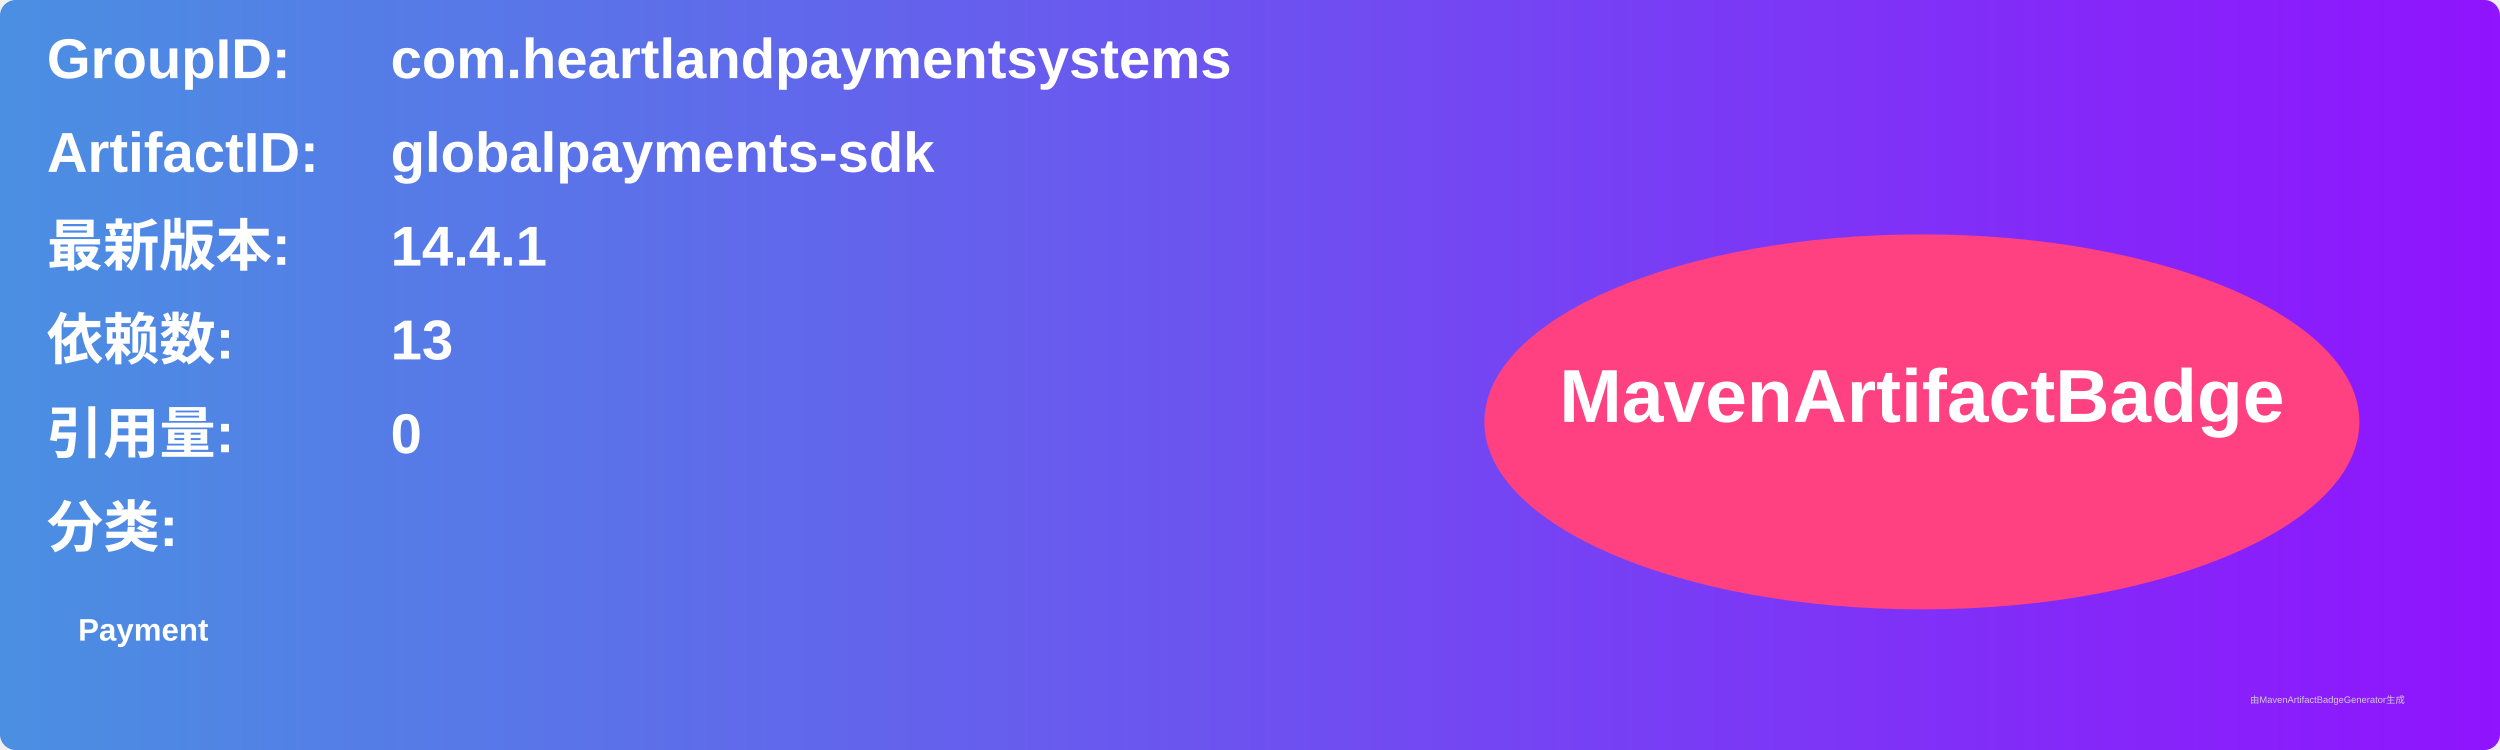
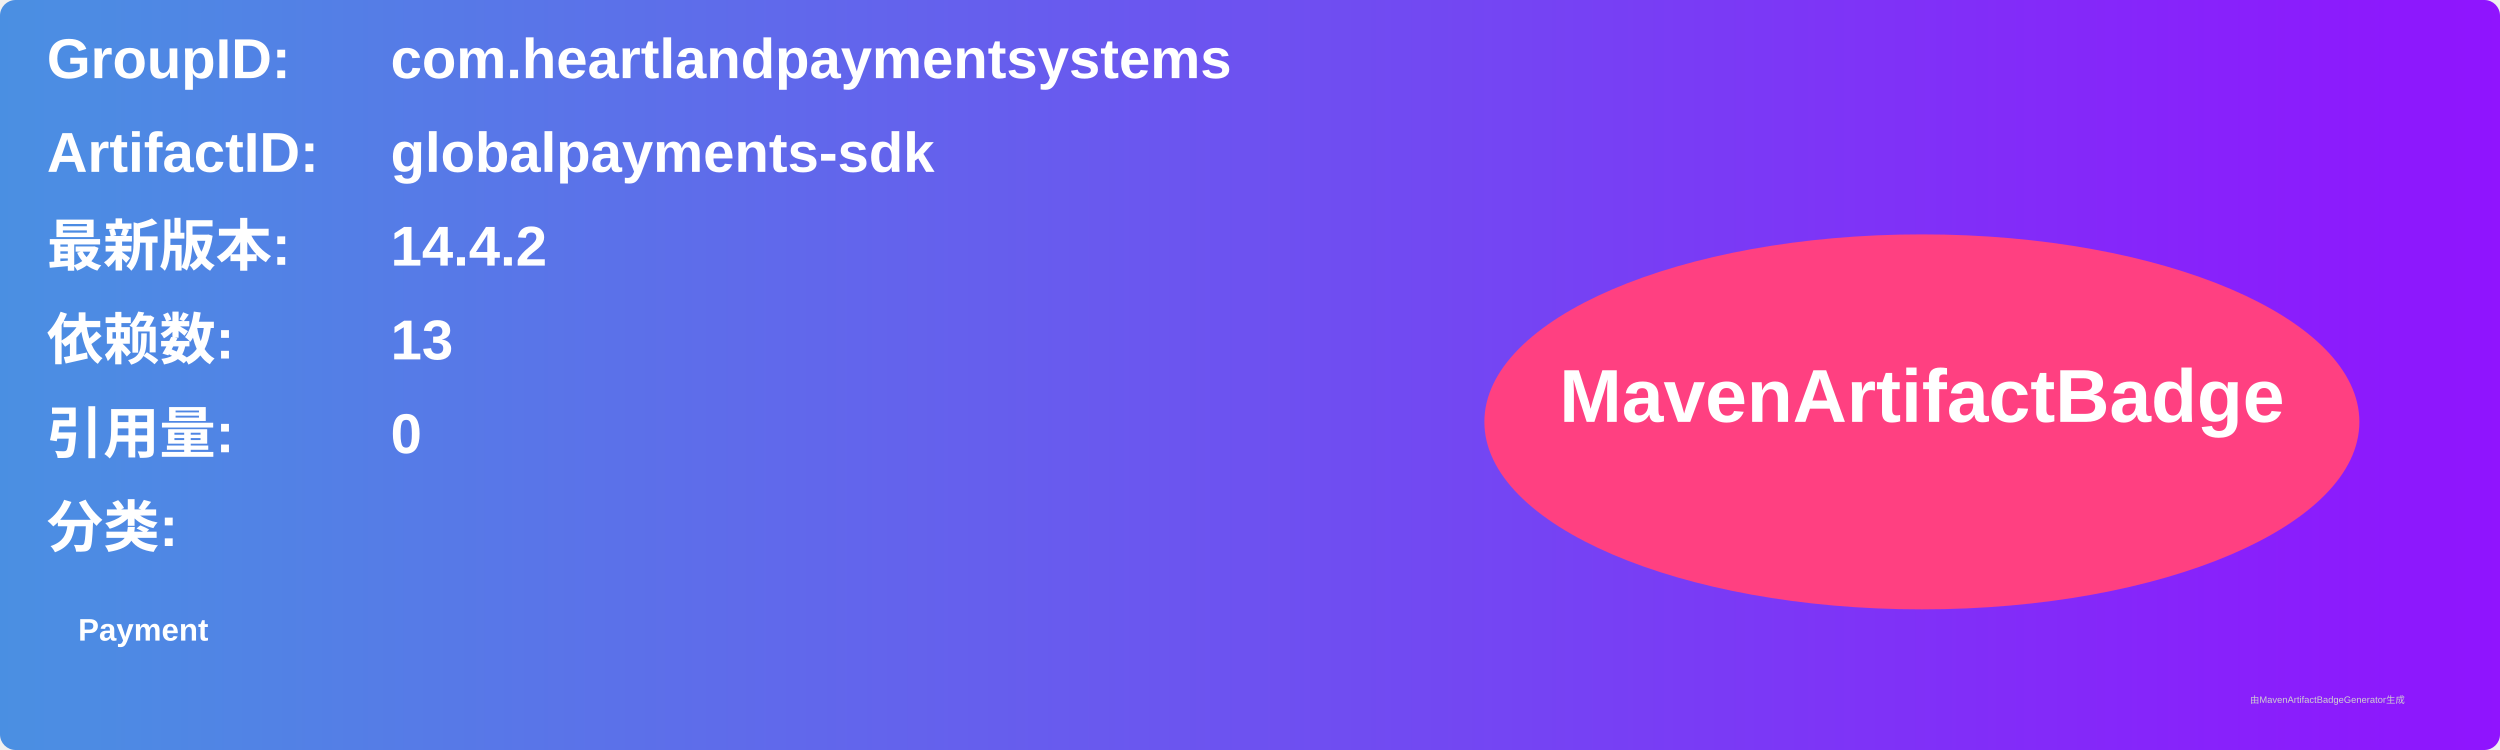
<svg xmlns="http://www.w3.org/2000/svg" width="800" height="240" viewBox="0 0 800 240">
  <linearGradient id="grad" x1="0%" y1="0%" x2="100%" y2="0%">
    <stop offset="0%" stop-color="#4a90e2" />
    <stop offset="100%" stop-color="#9013fe" />
  </linearGradient>
  <rect width="100%" height="100%" rx="5" ry="5" fill="url(#grad)" />
  <g transform="translate(15, 15)">
    <text x="0" y="10" font-family="Arial" font-size="18" fill="white" font-weight="bold" width="260">GroupID:</text>
    <text x="110" y="10" font-family="Arial" font-size="18" fill="white" font-weight="bold" width="460">com.heartlandpaymentsystems</text>
    <text x="0" y="40" font-family="Arial" font-size="18" fill="white" font-weight="bold" width="260">ArtifactID:</text>
    <text x="110" y="40" font-family="Arial" font-size="18" fill="white" font-weight="bold" width="460">globalpayments-sdk</text>
    <text x="0" y="70" font-family="Arial" font-size="18" fill="white" font-weight="bold">最新版本:</text>
    <text x="110" y="70" font-family="Arial" font-size="18" fill="white" font-weight="bold">
-       <tspan font-weight="bold">14.4.1</tspan>
+       <tspan font-weight="bold">14.4.2</tspan>
    </text>
    <text x="0" y="100" font-family="Arial" font-size="18" fill="white" font-weight="bold">依赖数: </text>
    <text x="110" y="100" font-family="Arial" font-size="18" fill="white">
      <tspan font-weight="bold">13</tspan>
    </text>
    <text x="0" y="130" font-family="Arial" font-size="18" fill="white" font-weight="bold">引用量: </text>
    <text x="110" y="130" font-family="Arial" font-size="18" fill="white">
      <tspan font-weight="bold">0</tspan>
    </text>
    <text x="0" y="160" font-family="Arial" font-size="18" fill="white" font-weight="bold">分类:</text>
    <text x="10" y="190" font-family="Arial" font-size="10" fill="white">
      <tspan font-weight="bold">Payment</tspan>
    </text>
    <ellipse cx="600" cy="120" rx="140" ry="60" fill="#ff4081" />
    <text x="600" y="120" text-anchor="middle" font-family="Arial" font-size="24" fill="white" font-weight="bold">MavenArtifactBadge</text>
  </g>
  <text x="720" y="225" font-family="Arial" font-size="3" fill="#d0d0d0">由MavenArtifactBadgeGenerator生成</text>
</svg>
